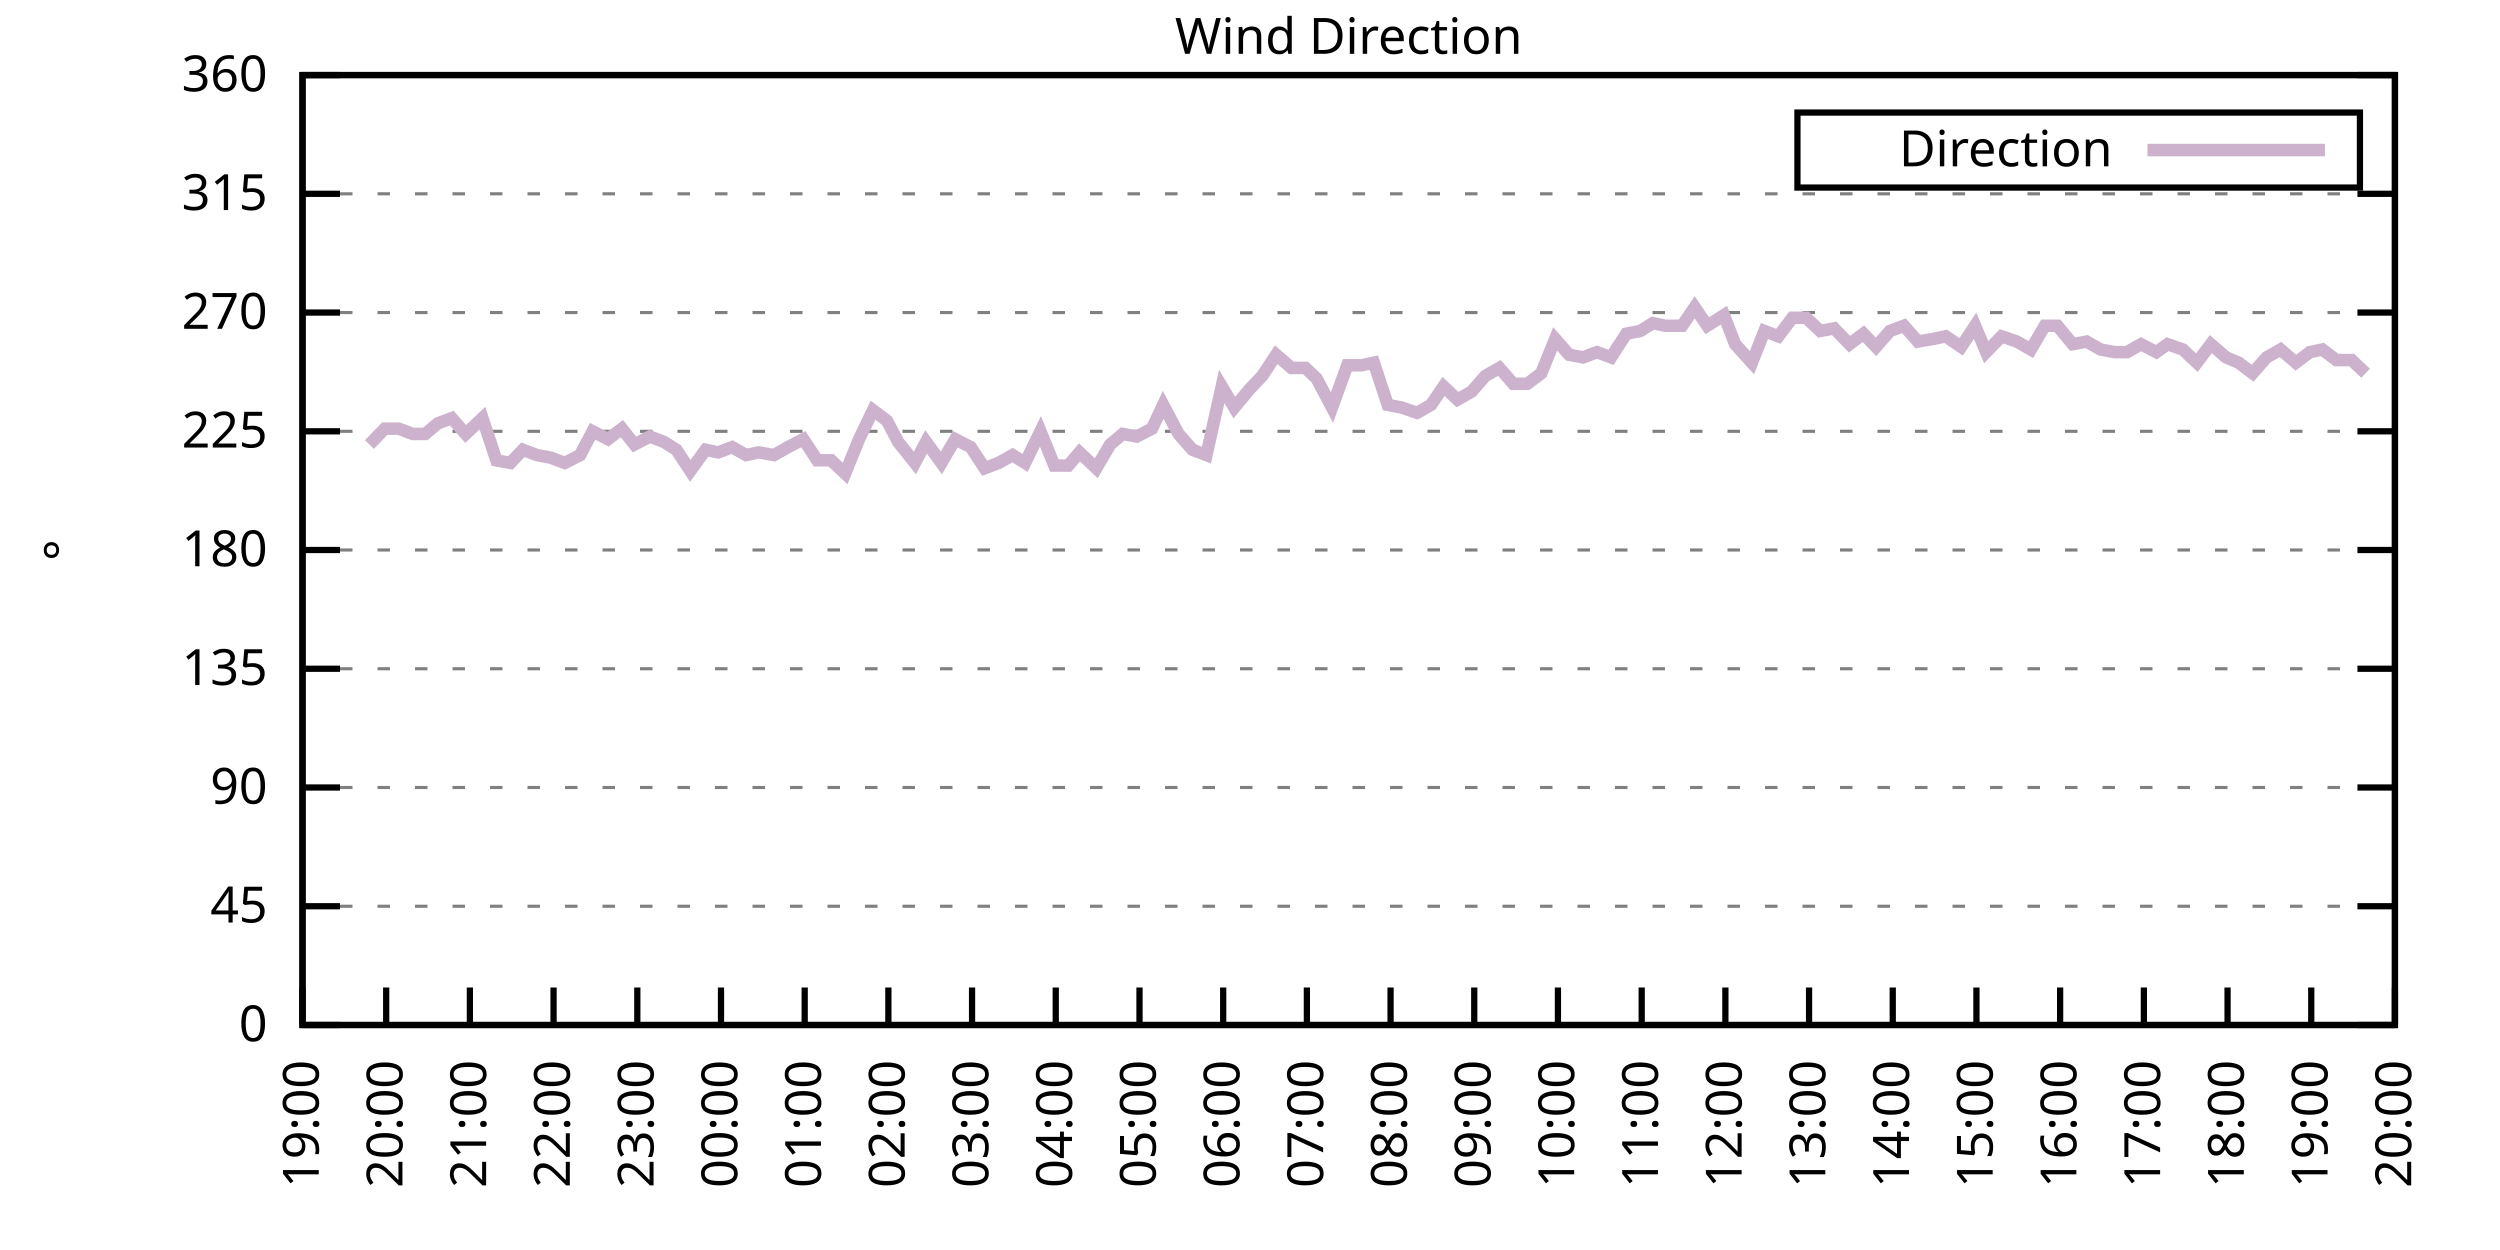
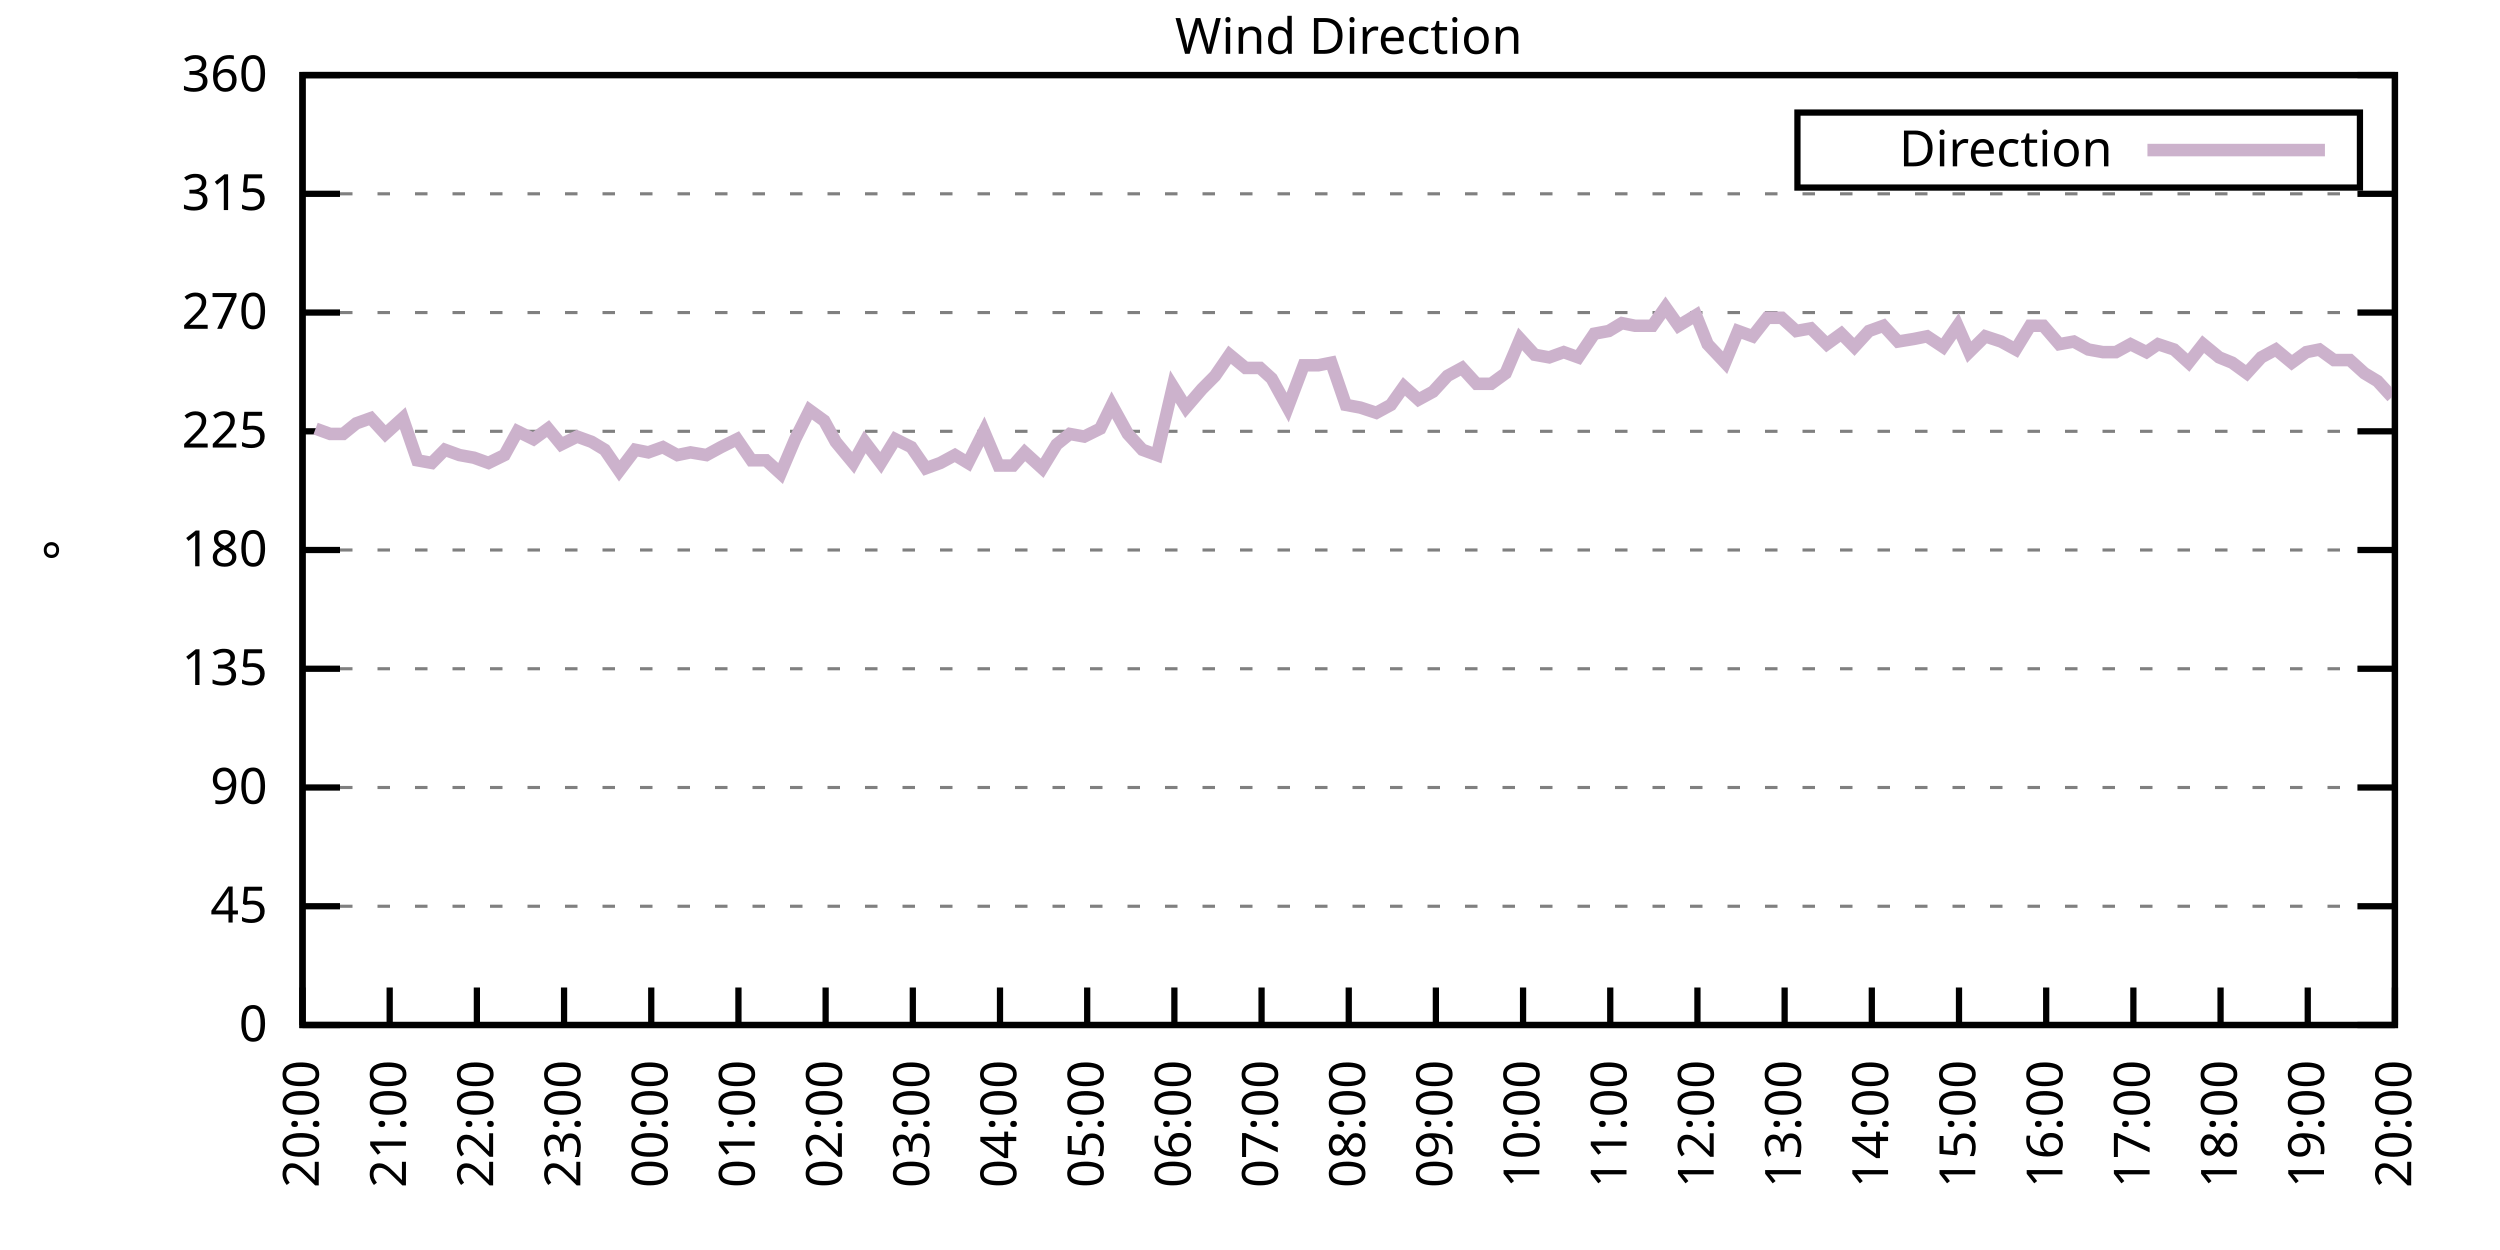
<svg xmlns="http://www.w3.org/2000/svg" xmlns:xlink="http://www.w3.org/1999/xlink" width="400" height="200" viewBox="0 0 400 200">
  <g id="gnuplot_canvas">
    <rect x="0" y="0" width="400" height="200" fill="none" />
    <defs>
      <circle id="gpDot" r="0.5" stroke-width="0.5" stroke="currentColor" />
      <path id="gpPt0" stroke-width="0.333" stroke="currentColor" d="M-1,0 h2 M0,-1 v2" />
      <path id="gpPt1" stroke-width="0.333" stroke="currentColor" d="M-1,-1 L1,1 M1,-1 L-1,1" />
      <path id="gpPt2" stroke-width="0.333" stroke="currentColor" d="M-1,0 L1,0 M0,-1 L0,1 M-1,-1 L1,1 M-1,1 L1,-1" />
      <rect id="gpPt3" stroke-width="0.333" stroke="currentColor" x="-1" y="-1" width="2" height="2" />
      <rect id="gpPt4" stroke-width="0.333" stroke="currentColor" fill="currentColor" x="-1" y="-1" width="2" height="2" />
      <circle id="gpPt5" stroke-width="0.333" stroke="currentColor" cx="0" cy="0" r="1" />
      <use xlink:href="#gpPt5" id="gpPt6" fill="currentColor" stroke="none" />
      <path id="gpPt7" stroke-width="0.333" stroke="currentColor" d="M0,-1.33 L-1.33,0.67 L1.33,0.67 z" />
      <use xlink:href="#gpPt7" id="gpPt8" fill="currentColor" stroke="none" />
      <use xlink:href="#gpPt7" id="gpPt9" stroke="currentColor" transform="rotate(180)" />
      <use xlink:href="#gpPt9" id="gpPt10" fill="currentColor" stroke="none" />
      <use xlink:href="#gpPt3" id="gpPt11" stroke="currentColor" transform="rotate(45)" />
      <use xlink:href="#gpPt11" id="gpPt12" fill="currentColor" stroke="none" />
      <path id="gpPt13" stroke-width="0.333" stroke="currentColor" d="M0,1.330 L1.265,0.411 L0.782,-1.067 L-0.782,-1.076 L-1.265,0.411 z" />
      <use xlink:href="#gpPt13" id="gpPt14" fill="currentColor" stroke="none" />
      <filter id="textbox" filterUnits="objectBoundingBox" x="0" y="0" height="1" width="1">
        <feFlood flood-color="white" flood-opacity="1" result="bgnd" />
        <feComposite in="SourceGraphic" in2="bgnd" operator="atop" />
      </filter>
      <filter id="greybox" filterUnits="objectBoundingBox" x="0" y="0" height="1" width="1">
        <feFlood flood-color="lightgrey" flood-opacity="1" result="grey" />
        <feComposite in="SourceGraphic" in2="grey" operator="atop" />
      </filter>
    </defs>
    <g fill="none" color="white" stroke="currentColor" stroke-width="1.00" stroke-linecap="butt" stroke-linejoin="miter">
</g>
    <g fill="none" color="black" stroke="currentColor" stroke-width="1.00" stroke-linecap="butt" stroke-linejoin="miter">
      <g stroke="none" shape-rendering="crispEdges">
        <polygon fill="rgb(255, 255, 255)" points="48.40,164.00 383.18,164.00 383.18,12.02 48.40,12.02 " />
      </g>
    </g>
    <g fill="none" color="black" stroke="currentColor" stroke-width="1.00" stroke-linecap="butt" stroke-linejoin="miter">
</g>
    <g fill="none" color="black" stroke="black" stroke-width="0.50" stroke-linecap="butt" stroke-linejoin="miter">
</g>
    <g fill="none" color="gray" stroke="currentColor" stroke-width="0.50" stroke-linecap="butt" stroke-linejoin="miter">
      <path stroke="gray" stroke-dasharray="2,4" class="gridline" d="M48.40,164.00 L383.19,164.00  " />
    </g>
    <g fill="none" color="gray" stroke="gray" stroke-width="1.00" stroke-linecap="butt" stroke-linejoin="miter">
</g>
    <g fill="none" color="black" stroke="currentColor" stroke-width="1.00" stroke-linecap="butt" stroke-linejoin="miter">
      <path stroke="black" d="M48.40,164.00 L54.40,164.00 M383.19,164.00 L377.19,164.00  " />
      <g transform="translate(42.80,166.60)" stroke="none" fill="black" font-family="Sans" font-size="8.00" text-anchor="end">
        <text>
          <tspan font-family="Sans"> 0</tspan>
        </text>
      </g>
    </g>
    <g fill="none" color="black" stroke="currentColor" stroke-width="1.00" stroke-linecap="butt" stroke-linejoin="miter">
</g>
    <g fill="none" color="black" stroke="black" stroke-width="0.50" stroke-linecap="butt" stroke-linejoin="miter">
</g>
    <g fill="none" color="gray" stroke="currentColor" stroke-width="0.50" stroke-linecap="butt" stroke-linejoin="miter">
      <path stroke="gray" stroke-dasharray="2,4" class="gridline" d="M48.40,145.00 L383.19,145.00  " />
    </g>
    <g fill="none" color="gray" stroke="gray" stroke-width="1.00" stroke-linecap="butt" stroke-linejoin="miter">
</g>
    <g fill="none" color="black" stroke="currentColor" stroke-width="1.00" stroke-linecap="butt" stroke-linejoin="miter">
      <path stroke="black" d="M48.40,145.00 L54.40,145.00 M383.19,145.00 L377.19,145.00  " />
      <g transform="translate(42.80,147.60)" stroke="none" fill="black" font-family="Sans" font-size="8.00" text-anchor="end">
        <text>
          <tspan font-family="Sans"> 45</tspan>
        </text>
      </g>
    </g>
    <g fill="none" color="black" stroke="currentColor" stroke-width="1.00" stroke-linecap="butt" stroke-linejoin="miter">
</g>
    <g fill="none" color="black" stroke="black" stroke-width="0.50" stroke-linecap="butt" stroke-linejoin="miter">
</g>
    <g fill="none" color="gray" stroke="currentColor" stroke-width="0.50" stroke-linecap="butt" stroke-linejoin="miter">
      <path stroke="gray" stroke-dasharray="2,4" class="gridline" d="M48.40,126.00 L383.19,126.00  " />
    </g>
    <g fill="none" color="gray" stroke="gray" stroke-width="1.00" stroke-linecap="butt" stroke-linejoin="miter">
</g>
    <g fill="none" color="black" stroke="currentColor" stroke-width="1.00" stroke-linecap="butt" stroke-linejoin="miter">
      <path stroke="black" d="M48.40,126.00 L54.40,126.00 M383.19,126.00 L377.19,126.00  " />
      <g transform="translate(42.80,128.60)" stroke="none" fill="black" font-family="Sans" font-size="8.00" text-anchor="end">
        <text>
          <tspan font-family="Sans"> 90</tspan>
        </text>
      </g>
    </g>
    <g fill="none" color="black" stroke="currentColor" stroke-width="1.00" stroke-linecap="butt" stroke-linejoin="miter">
</g>
    <g fill="none" color="black" stroke="black" stroke-width="0.50" stroke-linecap="butt" stroke-linejoin="miter">
</g>
    <g fill="none" color="gray" stroke="currentColor" stroke-width="0.50" stroke-linecap="butt" stroke-linejoin="miter">
      <path stroke="gray" stroke-dasharray="2,4" class="gridline" d="M48.40,107.00 L383.19,107.00  " />
    </g>
    <g fill="none" color="gray" stroke="gray" stroke-width="1.00" stroke-linecap="butt" stroke-linejoin="miter">
</g>
    <g fill="none" color="black" stroke="currentColor" stroke-width="1.00" stroke-linecap="butt" stroke-linejoin="miter">
      <path stroke="black" d="M48.40,107.00 L54.40,107.00 M383.19,107.00 L377.19,107.00  " />
      <g transform="translate(42.80,109.60)" stroke="none" fill="black" font-family="Sans" font-size="8.00" text-anchor="end">
        <text>
          <tspan font-family="Sans"> 135</tspan>
        </text>
      </g>
    </g>
    <g fill="none" color="black" stroke="currentColor" stroke-width="1.00" stroke-linecap="butt" stroke-linejoin="miter">
</g>
    <g fill="none" color="black" stroke="black" stroke-width="0.50" stroke-linecap="butt" stroke-linejoin="miter">
</g>
    <g fill="none" color="gray" stroke="currentColor" stroke-width="0.50" stroke-linecap="butt" stroke-linejoin="miter">
      <path stroke="gray" stroke-dasharray="2,4" class="gridline" d="M48.40,88.00 L383.19,88.00  " />
    </g>
    <g fill="none" color="gray" stroke="gray" stroke-width="1.00" stroke-linecap="butt" stroke-linejoin="miter">
</g>
    <g fill="none" color="black" stroke="currentColor" stroke-width="1.00" stroke-linecap="butt" stroke-linejoin="miter">
      <path stroke="black" d="M48.40,88.00 L54.40,88.00 M383.19,88.00 L377.19,88.00  " />
      <g transform="translate(42.80,90.60)" stroke="none" fill="black" font-family="Sans" font-size="8.00" text-anchor="end">
        <text>
          <tspan font-family="Sans"> 180</tspan>
        </text>
      </g>
    </g>
    <g fill="none" color="black" stroke="currentColor" stroke-width="1.00" stroke-linecap="butt" stroke-linejoin="miter">
</g>
    <g fill="none" color="black" stroke="black" stroke-width="0.50" stroke-linecap="butt" stroke-linejoin="miter">
</g>
    <g fill="none" color="gray" stroke="currentColor" stroke-width="0.50" stroke-linecap="butt" stroke-linejoin="miter">
      <path stroke="gray" stroke-dasharray="2,4" class="gridline" d="M48.40,69.01 L383.19,69.01  " />
    </g>
    <g fill="none" color="gray" stroke="gray" stroke-width="1.00" stroke-linecap="butt" stroke-linejoin="miter">
</g>
    <g fill="none" color="black" stroke="currentColor" stroke-width="1.00" stroke-linecap="butt" stroke-linejoin="miter">
      <path stroke="black" d="M48.40,69.01 L54.40,69.01 M383.19,69.01 L377.19,69.01  " />
      <g transform="translate(42.80,71.61)" stroke="none" fill="black" font-family="Sans" font-size="8.00" text-anchor="end">
        <text>
          <tspan font-family="Sans"> 225</tspan>
        </text>
      </g>
    </g>
    <g fill="none" color="black" stroke="currentColor" stroke-width="1.00" stroke-linecap="butt" stroke-linejoin="miter">
</g>
    <g fill="none" color="black" stroke="black" stroke-width="0.50" stroke-linecap="butt" stroke-linejoin="miter">
</g>
    <g fill="none" color="gray" stroke="currentColor" stroke-width="0.50" stroke-linecap="butt" stroke-linejoin="miter">
      <path stroke="gray" stroke-dasharray="2,4" class="gridline" d="M48.40,50.01 L383.19,50.01  " />
    </g>
    <g fill="none" color="gray" stroke="gray" stroke-width="1.00" stroke-linecap="butt" stroke-linejoin="miter">
</g>
    <g fill="none" color="black" stroke="currentColor" stroke-width="1.00" stroke-linecap="butt" stroke-linejoin="miter">
      <path stroke="black" d="M48.40,50.01 L54.40,50.01 M383.19,50.01 L377.19,50.01  " />
      <g transform="translate(42.80,52.61)" stroke="none" fill="black" font-family="Sans" font-size="8.00" text-anchor="end">
        <text>
          <tspan font-family="Sans"> 270</tspan>
        </text>
      </g>
    </g>
    <g fill="none" color="black" stroke="currentColor" stroke-width="1.00" stroke-linecap="butt" stroke-linejoin="miter">
</g>
    <g fill="none" color="black" stroke="black" stroke-width="0.50" stroke-linecap="butt" stroke-linejoin="miter">
</g>
    <g fill="none" color="gray" stroke="currentColor" stroke-width="0.50" stroke-linecap="butt" stroke-linejoin="miter">
      <path stroke="gray" stroke-dasharray="2,4" class="gridline" d="M48.40,31.01 L383.19,31.01  " />
    </g>
    <g fill="none" color="gray" stroke="gray" stroke-width="1.00" stroke-linecap="butt" stroke-linejoin="miter">
</g>
    <g fill="none" color="black" stroke="currentColor" stroke-width="1.00" stroke-linecap="butt" stroke-linejoin="miter">
      <path stroke="black" d="M48.40,31.01 L54.40,31.01 M383.19,31.01 L377.19,31.01  " />
      <g transform="translate(42.80,33.61)" stroke="none" fill="black" font-family="Sans" font-size="8.00" text-anchor="end">
        <text>
          <tspan font-family="Sans"> 315</tspan>
        </text>
      </g>
    </g>
    <g fill="none" color="black" stroke="currentColor" stroke-width="1.00" stroke-linecap="butt" stroke-linejoin="miter">
</g>
    <g fill="none" color="black" stroke="black" stroke-width="0.50" stroke-linecap="butt" stroke-linejoin="miter">
</g>
    <g fill="none" color="gray" stroke="currentColor" stroke-width="0.50" stroke-linecap="butt" stroke-linejoin="miter">
      <path stroke="gray" stroke-dasharray="2,4" class="gridline" d="M48.40,12.01 L383.19,12.01  " />
    </g>
    <g fill="none" color="gray" stroke="gray" stroke-width="1.00" stroke-linecap="butt" stroke-linejoin="miter">
</g>
    <g fill="none" color="black" stroke="currentColor" stroke-width="1.00" stroke-linecap="butt" stroke-linejoin="miter">
      <path stroke="black" d="M48.40,12.01 L54.40,12.01 M383.19,12.01 L377.19,12.01  " />
      <g transform="translate(42.80,14.61)" stroke="none" fill="black" font-family="Sans" font-size="8.00" text-anchor="end">
        <text>
          <tspan font-family="Sans"> 360</tspan>
        </text>
      </g>
    </g>
    <g fill="none" color="black" stroke="currentColor" stroke-width="1.00" stroke-linecap="butt" stroke-linejoin="miter">
      <path stroke="black" d="M48.40,164.00 L48.40,158.00  " />
      <g transform="translate(51.00,169.60) rotate(270.00)" stroke="none" fill="black" font-family="Sans" font-size="8.00" text-anchor="end">
        <text>
-           <tspan font-family="Sans">19:00</tspan>
-         </text>
-       </g>
-     </g>
-     <g fill="none" color="black" stroke="currentColor" stroke-width="1.00" stroke-linecap="butt" stroke-linejoin="miter">
-       <path stroke="black" d="M61.79,164.00 L61.79,158.00  " />
-       <g transform="translate(64.39,169.60) rotate(270.00)" stroke="none" fill="black" font-family="Sans" font-size="8.00" text-anchor="end">
-         <text>
          <tspan font-family="Sans">20:00</tspan>
        </text>
      </g>
    </g>
    <g fill="none" color="black" stroke="currentColor" stroke-width="1.00" stroke-linecap="butt" stroke-linejoin="miter">
-       <path stroke="black" d="M75.18,164.00 L75.18,158.00  " />
-       <g transform="translate(77.78,169.60) rotate(270.00)" stroke="none" fill="black" font-family="Sans" font-size="8.00" text-anchor="end">
+       <path stroke="black" d="M62.35,164.00 L62.35,158.00  " />
+       <g transform="translate(64.95,169.60) rotate(270.00)" stroke="none" fill="black" font-family="Sans" font-size="8.00" text-anchor="end">
        <text>
          <tspan font-family="Sans">21:00</tspan>
        </text>
      </g>
    </g>
    <g fill="none" color="black" stroke="currentColor" stroke-width="1.00" stroke-linecap="butt" stroke-linejoin="miter">
-       <path stroke="black" d="M88.57,164.00 L88.57,158.00  " />
-       <g transform="translate(91.17,169.60) rotate(270.00)" stroke="none" fill="black" font-family="Sans" font-size="8.00" text-anchor="end">
+       <path stroke="black" d="M76.30,164.00 L76.30,158.00  " />
+       <g transform="translate(78.90,169.60) rotate(270.00)" stroke="none" fill="black" font-family="Sans" font-size="8.00" text-anchor="end">
        <text>
          <tspan font-family="Sans">22:00</tspan>
        </text>
      </g>
    </g>
    <g fill="none" color="black" stroke="currentColor" stroke-width="1.00" stroke-linecap="butt" stroke-linejoin="miter">
-       <path stroke="black" d="M101.97,164.00 L101.97,158.00  " />
-       <g transform="translate(104.57,169.60) rotate(270.00)" stroke="none" fill="black" font-family="Sans" font-size="8.00" text-anchor="end">
+       <path stroke="black" d="M90.25,164.00 L90.25,158.00  " />
+       <g transform="translate(92.85,169.60) rotate(270.00)" stroke="none" fill="black" font-family="Sans" font-size="8.00" text-anchor="end">
        <text>
          <tspan font-family="Sans">23:00</tspan>
        </text>
      </g>
    </g>
    <g fill="none" color="black" stroke="currentColor" stroke-width="1.00" stroke-linecap="butt" stroke-linejoin="miter">
-       <path stroke="black" d="M115.36,164.00 L115.36,158.00  " />
-       <g transform="translate(117.96,169.60) rotate(270.00)" stroke="none" fill="black" font-family="Sans" font-size="8.00" text-anchor="end">
+       <path stroke="black" d="M104.20,164.00 L104.20,158.00  " />
+       <g transform="translate(106.80,169.60) rotate(270.00)" stroke="none" fill="black" font-family="Sans" font-size="8.00" text-anchor="end">
        <text>
          <tspan font-family="Sans">00:00</tspan>
        </text>
      </g>
    </g>
    <g fill="none" color="black" stroke="currentColor" stroke-width="1.00" stroke-linecap="butt" stroke-linejoin="miter">
-       <path stroke="black" d="M128.75,164.00 L128.75,158.00  " />
-       <g transform="translate(131.35,169.60) rotate(270.00)" stroke="none" fill="black" font-family="Sans" font-size="8.00" text-anchor="end">
+       <path stroke="black" d="M118.15,164.00 L118.15,158.00  " />
+       <g transform="translate(120.75,169.60) rotate(270.00)" stroke="none" fill="black" font-family="Sans" font-size="8.00" text-anchor="end">
        <text>
          <tspan font-family="Sans">01:00</tspan>
        </text>
      </g>
    </g>
    <g fill="none" color="black" stroke="currentColor" stroke-width="1.00" stroke-linecap="butt" stroke-linejoin="miter">
-       <path stroke="black" d="M142.14,164.00 L142.14,158.00  " />
-       <g transform="translate(144.74,169.60) rotate(270.00)" stroke="none" fill="black" font-family="Sans" font-size="8.00" text-anchor="end">
+       <path stroke="black" d="M132.10,164.00 L132.10,158.00  " />
+       <g transform="translate(134.70,169.60) rotate(270.00)" stroke="none" fill="black" font-family="Sans" font-size="8.00" text-anchor="end">
        <text>
          <tspan font-family="Sans">02:00</tspan>
        </text>
      </g>
    </g>
    <g fill="none" color="black" stroke="currentColor" stroke-width="1.00" stroke-linecap="butt" stroke-linejoin="miter">
-       <path stroke="black" d="M155.53,164.00 L155.53,158.00  " />
-       <g transform="translate(158.13,169.60) rotate(270.00)" stroke="none" fill="black" font-family="Sans" font-size="8.00" text-anchor="end">
+       <path stroke="black" d="M146.05,164.00 L146.05,158.00  " />
+       <g transform="translate(148.65,169.60) rotate(270.00)" stroke="none" fill="black" font-family="Sans" font-size="8.00" text-anchor="end">
        <text>
          <tspan font-family="Sans">03:00</tspan>
        </text>
      </g>
    </g>
    <g fill="none" color="black" stroke="currentColor" stroke-width="1.00" stroke-linecap="butt" stroke-linejoin="miter">
-       <path stroke="black" d="M168.92,164.00 L168.92,158.00  " />
-       <g transform="translate(171.52,169.60) rotate(270.00)" stroke="none" fill="black" font-family="Sans" font-size="8.00" text-anchor="end">
+       <path stroke="black" d="M160.00,164.00 L160.00,158.00  " />
+       <g transform="translate(162.60,169.60) rotate(270.00)" stroke="none" fill="black" font-family="Sans" font-size="8.00" text-anchor="end">
        <text>
          <tspan font-family="Sans">04:00</tspan>
        </text>
      </g>
    </g>
    <g fill="none" color="black" stroke="currentColor" stroke-width="1.00" stroke-linecap="butt" stroke-linejoin="miter">
-       <path stroke="black" d="M182.32,164.00 L182.32,158.00  " />
-       <g transform="translate(184.92,169.60) rotate(270.00)" stroke="none" fill="black" font-family="Sans" font-size="8.00" text-anchor="end">
+       <path stroke="black" d="M173.95,164.00 L173.95,158.00  " />
+       <g transform="translate(176.55,169.60) rotate(270.00)" stroke="none" fill="black" font-family="Sans" font-size="8.00" text-anchor="end">
        <text>
          <tspan font-family="Sans">05:00</tspan>
        </text>
      </g>
    </g>
    <g fill="none" color="black" stroke="currentColor" stroke-width="1.00" stroke-linecap="butt" stroke-linejoin="miter">
-       <path stroke="black" d="M195.71,164.00 L195.71,158.00  " />
-       <g transform="translate(198.31,169.60) rotate(270.00)" stroke="none" fill="black" font-family="Sans" font-size="8.00" text-anchor="end">
+       <path stroke="black" d="M187.90,164.00 L187.90,158.00  " />
+       <g transform="translate(190.50,169.60) rotate(270.00)" stroke="none" fill="black" font-family="Sans" font-size="8.00" text-anchor="end">
        <text>
          <tspan font-family="Sans">06:00</tspan>
        </text>
      </g>
    </g>
    <g fill="none" color="black" stroke="currentColor" stroke-width="1.00" stroke-linecap="butt" stroke-linejoin="miter">
-       <path stroke="black" d="M209.10,164.00 L209.10,158.00  " />
-       <g transform="translate(211.70,169.60) rotate(270.00)" stroke="none" fill="black" font-family="Sans" font-size="8.00" text-anchor="end">
+       <path stroke="black" d="M201.85,164.00 L201.85,158.00  " />
+       <g transform="translate(204.45,169.60) rotate(270.00)" stroke="none" fill="black" font-family="Sans" font-size="8.00" text-anchor="end">
        <text>
          <tspan font-family="Sans">07:00</tspan>
        </text>
      </g>
    </g>
    <g fill="none" color="black" stroke="currentColor" stroke-width="1.00" stroke-linecap="butt" stroke-linejoin="miter">
-       <path stroke="black" d="M222.49,164.00 L222.49,158.00  " />
-       <g transform="translate(225.09,169.60) rotate(270.00)" stroke="none" fill="black" font-family="Sans" font-size="8.00" text-anchor="end">
+       <path stroke="black" d="M215.80,164.00 L215.80,158.00  " />
+       <g transform="translate(218.40,169.60) rotate(270.00)" stroke="none" fill="black" font-family="Sans" font-size="8.00" text-anchor="end">
        <text>
          <tspan font-family="Sans">08:00</tspan>
        </text>
      </g>
    </g>
    <g fill="none" color="black" stroke="currentColor" stroke-width="1.00" stroke-linecap="butt" stroke-linejoin="miter">
-       <path stroke="black" d="M235.88,164.00 L235.88,158.00  " />
-       <g transform="translate(238.48,169.60) rotate(270.00)" stroke="none" fill="black" font-family="Sans" font-size="8.00" text-anchor="end">
+       <path stroke="black" d="M229.74,164.00 L229.74,158.00  " />
+       <g transform="translate(232.34,169.60) rotate(270.00)" stroke="none" fill="black" font-family="Sans" font-size="8.00" text-anchor="end">
        <text>
          <tspan font-family="Sans">09:00</tspan>
        </text>
      </g>
    </g>
    <g fill="none" color="black" stroke="currentColor" stroke-width="1.00" stroke-linecap="butt" stroke-linejoin="miter">
-       <path stroke="black" d="M249.27,164.00 L249.27,158.00  " />
-       <g transform="translate(251.87,169.60) rotate(270.00)" stroke="none" fill="black" font-family="Sans" font-size="8.00" text-anchor="end">
+       <path stroke="black" d="M243.69,164.00 L243.69,158.00  " />
+       <g transform="translate(246.29,169.60) rotate(270.00)" stroke="none" fill="black" font-family="Sans" font-size="8.00" text-anchor="end">
        <text>
          <tspan font-family="Sans">10:00</tspan>
        </text>
      </g>
    </g>
    <g fill="none" color="black" stroke="currentColor" stroke-width="1.00" stroke-linecap="butt" stroke-linejoin="miter">
-       <path stroke="black" d="M262.67,164.00 L262.67,158.00  " />
-       <g transform="translate(265.27,169.60) rotate(270.00)" stroke="none" fill="black" font-family="Sans" font-size="8.00" text-anchor="end">
+       <path stroke="black" d="M257.64,164.00 L257.64,158.00  " />
+       <g transform="translate(260.24,169.60) rotate(270.00)" stroke="none" fill="black" font-family="Sans" font-size="8.00" text-anchor="end">
        <text>
          <tspan font-family="Sans">11:00</tspan>
        </text>
      </g>
    </g>
    <g fill="none" color="black" stroke="currentColor" stroke-width="1.00" stroke-linecap="butt" stroke-linejoin="miter">
-       <path stroke="black" d="M276.06,164.00 L276.06,158.00  " />
-       <g transform="translate(278.66,169.60) rotate(270.00)" stroke="none" fill="black" font-family="Sans" font-size="8.00" text-anchor="end">
+       <path stroke="black" d="M271.59,164.00 L271.59,158.00  " />
+       <g transform="translate(274.19,169.60) rotate(270.00)" stroke="none" fill="black" font-family="Sans" font-size="8.00" text-anchor="end">
        <text>
          <tspan font-family="Sans">12:00</tspan>
        </text>
      </g>
    </g>
    <g fill="none" color="black" stroke="currentColor" stroke-width="1.00" stroke-linecap="butt" stroke-linejoin="miter">
-       <path stroke="black" d="M289.45,164.00 L289.45,158.00  " />
-       <g transform="translate(292.05,169.60) rotate(270.00)" stroke="none" fill="black" font-family="Sans" font-size="8.00" text-anchor="end">
+       <path stroke="black" d="M285.54,164.00 L285.54,158.00  " />
+       <g transform="translate(288.14,169.60) rotate(270.00)" stroke="none" fill="black" font-family="Sans" font-size="8.00" text-anchor="end">
        <text>
          <tspan font-family="Sans">13:00</tspan>
        </text>
      </g>
    </g>
    <g fill="none" color="black" stroke="currentColor" stroke-width="1.00" stroke-linecap="butt" stroke-linejoin="miter">
-       <path stroke="black" d="M302.84,164.00 L302.84,158.00  " />
-       <g transform="translate(305.44,169.60) rotate(270.00)" stroke="none" fill="black" font-family="Sans" font-size="8.00" text-anchor="end">
+       <path stroke="black" d="M299.49,164.00 L299.49,158.00  " />
+       <g transform="translate(302.09,169.60) rotate(270.00)" stroke="none" fill="black" font-family="Sans" font-size="8.00" text-anchor="end">
        <text>
          <tspan font-family="Sans">14:00</tspan>
        </text>
      </g>
    </g>
    <g fill="none" color="black" stroke="currentColor" stroke-width="1.00" stroke-linecap="butt" stroke-linejoin="miter">
-       <path stroke="black" d="M316.23,164.00 L316.23,158.00  " />
-       <g transform="translate(318.83,169.60) rotate(270.00)" stroke="none" fill="black" font-family="Sans" font-size="8.00" text-anchor="end">
+       <path stroke="black" d="M313.44,164.00 L313.44,158.00  " />
+       <g transform="translate(316.04,169.60) rotate(270.00)" stroke="none" fill="black" font-family="Sans" font-size="8.00" text-anchor="end">
        <text>
          <tspan font-family="Sans">15:00</tspan>
        </text>
      </g>
    </g>
    <g fill="none" color="black" stroke="currentColor" stroke-width="1.00" stroke-linecap="butt" stroke-linejoin="miter">
-       <path stroke="black" d="M329.62,164.00 L329.62,158.00  " />
-       <g transform="translate(332.22,169.60) rotate(270.00)" stroke="none" fill="black" font-family="Sans" font-size="8.00" text-anchor="end">
+       <path stroke="black" d="M327.39,164.00 L327.39,158.00  " />
+       <g transform="translate(329.99,169.60) rotate(270.00)" stroke="none" fill="black" font-family="Sans" font-size="8.00" text-anchor="end">
        <text>
          <tspan font-family="Sans">16:00</tspan>
        </text>
      </g>
    </g>
    <g fill="none" color="black" stroke="currentColor" stroke-width="1.00" stroke-linecap="butt" stroke-linejoin="miter">
-       <path stroke="black" d="M343.02,164.00 L343.02,158.00  " />
-       <g transform="translate(345.62,169.60) rotate(270.00)" stroke="none" fill="black" font-family="Sans" font-size="8.00" text-anchor="end">
+       <path stroke="black" d="M341.34,164.00 L341.34,158.00  " />
+       <g transform="translate(343.94,169.60) rotate(270.00)" stroke="none" fill="black" font-family="Sans" font-size="8.00" text-anchor="end">
        <text>
          <tspan font-family="Sans">17:00</tspan>
        </text>
      </g>
    </g>
    <g fill="none" color="black" stroke="currentColor" stroke-width="1.00" stroke-linecap="butt" stroke-linejoin="miter">
-       <path stroke="black" d="M356.41,164.00 L356.41,158.00  " />
-       <g transform="translate(359.01,169.60) rotate(270.00)" stroke="none" fill="black" font-family="Sans" font-size="8.00" text-anchor="end">
+       <path stroke="black" d="M355.29,164.00 L355.29,158.00  " />
+       <g transform="translate(357.89,169.60) rotate(270.00)" stroke="none" fill="black" font-family="Sans" font-size="8.00" text-anchor="end">
        <text>
          <tspan font-family="Sans">18:00</tspan>
        </text>
      </g>
    </g>
    <g fill="none" color="black" stroke="currentColor" stroke-width="1.00" stroke-linecap="butt" stroke-linejoin="miter">
-       <path stroke="black" d="M369.80,164.00 L369.80,158.00  " />
-       <g transform="translate(372.40,169.60) rotate(270.00)" stroke="none" fill="black" font-family="Sans" font-size="8.00" text-anchor="end">
+       <path stroke="black" d="M369.24,164.00 L369.24,158.00  " />
+       <g transform="translate(371.84,169.60) rotate(270.00)" stroke="none" fill="black" font-family="Sans" font-size="8.00" text-anchor="end">
        <text>
          <tspan font-family="Sans">19:00</tspan>
        </text>
      </g>
    </g>
    <g fill="none" color="black" stroke="currentColor" stroke-width="1.00" stroke-linecap="butt" stroke-linejoin="miter">
      <path stroke="black" d="M383.19,164.00 L383.19,158.00  " />
      <g transform="translate(385.79,169.60) rotate(270.00)" stroke="none" fill="black" font-family="Sans" font-size="8.00" text-anchor="end">
        <text>
          <tspan font-family="Sans">20:00</tspan>
        </text>
      </g>
    </g>
    <g fill="none" color="black" stroke="currentColor" stroke-width="1.00" stroke-linecap="butt" stroke-linejoin="miter">
</g>
    <g fill="none" color="black" stroke="currentColor" stroke-width="1.00" stroke-linecap="butt" stroke-linejoin="miter">
      <path stroke="black" d="M48.40,12.01 L48.40,164.00 L383.19,164.00 L383.19,12.01 L48.40,12.01 Z  " />
    </g>
    <g fill="none" color="black" stroke="currentColor" stroke-width="1.00" stroke-linecap="butt" stroke-linejoin="miter">
</g>
    <g fill="none" color="black" stroke="currentColor" stroke-width="1.00" stroke-linecap="butt" stroke-linejoin="miter">
      <path stroke="black" d="M287.59,30.01 L287.59,18.01 L377.59,18.01 L377.59,30.01 L287.59,30.01 Z  " />
    </g>
    <g id="Wind_direction_plot_1">
      <g fill="none" color="white" stroke="black" stroke-width="2.00" stroke-linecap="butt" stroke-linejoin="miter">
</g>
      <g fill="none" color="black" stroke="currentColor" stroke-width="2.00" stroke-linecap="butt" stroke-linejoin="miter">
        <g transform="translate(337.99,26.61)" stroke="none" fill="black" font-family="Sans" font-size="8.00" text-anchor="end">
          <text>
            <tspan font-family="Sans">Direction</tspan>
          </text>
        </g>
      </g>
      <g fill="none" color="black" stroke="currentColor" stroke-width="2.00" stroke-linecap="butt" stroke-linejoin="miter">
-         <path stroke="rgb(204, 178, 204)" d="M343.59,24.01 L371.99,24.01 M59.11,71.12 L61.57,68.58 L63.80,68.58 L66.03,69.43 L68.04,69.43 L70.05,67.74   L72.28,66.90 L74.51,69.43 L77.19,66.90 L79.42,73.65 L81.66,74.07 L83.66,71.96 L85.90,72.81 L88.13,73.23   L90.36,74.07 L92.82,72.81 L94.82,69.01 L97.28,70.27 L99.51,68.58 L101.52,71.12 L103.98,69.85 L106.21,70.70   L108.22,71.96 L110.45,75.34 L112.90,71.96 L114.91,72.38 L117.14,71.54 L119.38,72.81 L121.38,72.38 L123.84,72.81   L126.07,71.54 L128.53,70.27 L130.76,73.65 L132.99,73.65 L135.22,75.76 L137.45,70.27 L139.69,65.63 L141.92,67.32   L143.70,70.70 L146.38,74.07 L148.17,70.70 L150.62,74.07 L152.85,70.27 L155.31,71.54 L157.54,74.92 L159.77,74.07   L162.01,72.81 L164.01,74.07 L166.47,69.01 L168.70,74.49 L170.93,74.49 L172.72,72.38 L175.40,74.92 L177.63,71.12   L179.64,69.43 L181.87,69.85 L184.32,68.58 L186.11,64.78 L188.57,69.43 L190.80,71.96 L193.03,72.81 L195.48,61.83   L197.49,65.21 L199.95,62.25 L201.96,60.14 L204.19,56.76 L206.64,58.87 L208.88,58.87 L210.66,60.56 L213.12,65.21   L215.57,58.45 L217.80,58.45 L219.81,58.03 L222.04,64.78 L224.28,65.21 L226.73,66.05 L228.96,64.78 L230.97,61.83   L233.20,63.94 L235.44,62.67 L237.67,60.14 L239.90,58.87 L242.13,61.41 L244.36,61.41 L246.60,59.72 L248.83,54.23   L251.06,56.76 L253.29,57.18 L255.52,56.34 L257.76,57.18 L260.21,53.39 L262.44,52.96 L264.45,51.70 L266.46,52.12   L269.14,52.12 L271.15,49.16 L273.16,52.12 L275.83,50.43 L277.62,55.07 L280.30,58.03 L282.31,52.96 L284.54,53.81   L286.77,50.85 L289.00,50.85 L291.23,52.96 L293.47,52.54 L295.92,55.07 L298.15,53.39 L300.16,55.50 L302.39,52.96   L304.63,52.12 L306.86,54.65 L309.31,54.23 L311.32,53.81 L313.78,55.50 L316.01,52.12 L317.79,56.34 L320.25,53.81   L322.70,54.65 L324.94,55.92 L327.17,52.12 L329.18,52.12 L331.63,55.07 L333.86,54.65 L336.10,55.92 L338.33,56.34   L340.34,56.34 L342.57,55.07 L345.02,56.34 L346.81,55.07 L349.26,55.92 L351.50,58.03 L353.73,55.07 L356.18,57.18   L358.19,58.03 L360.42,59.72 L362.66,57.18 L364.89,55.92 L367.34,58.03 L369.58,56.34 L371.58,55.92 L373.82,57.61   L376.27,57.61 L378.50,59.72  " />
+         <path stroke="rgb(204, 178, 204)" d="M343.59,24.01 L371.99,24.01 M50.49,68.58 L52.82,69.43 L54.91,69.43 L57.00,67.74 L59.33,66.90 L61.65,69.43   L64.44,66.90 L66.77,73.65 L69.09,74.07 L71.18,71.96 L73.51,72.81 L75.83,73.23 L78.16,74.07 L80.72,72.81   L82.81,69.01 L85.37,70.27 L87.69,68.58 L89.78,71.12 L92.34,69.85 L94.67,70.70 L96.76,71.96 L99.08,75.34   L101.64,71.96 L103.73,72.38 L106.06,71.54 L108.38,72.81 L110.48,72.38 L113.03,72.81 L115.36,71.54 L117.92,70.27   L120.24,73.65 L122.57,73.65 L124.89,75.76 L127.22,70.27 L129.54,65.63 L131.87,67.32 L133.72,70.70 L136.51,74.07   L138.37,70.70 L140.93,74.07 L143.26,70.27 L145.81,71.54 L148.14,74.92 L150.46,74.07 L152.79,72.81 L154.88,74.07   L157.44,69.01 L159.76,74.49 L162.09,74.49 L163.95,72.38 L166.74,74.92 L169.06,71.12 L171.16,69.43 L173.48,69.85   L176.04,68.58 L177.90,64.78 L180.46,69.43 L182.78,71.96 L185.11,72.81 L187.66,61.83 L189.76,65.21 L192.31,62.25   L194.41,60.14 L196.73,56.76 L199.29,58.87 L201.61,58.87 L203.47,60.56 L206.03,65.21 L208.59,58.45 L210.91,58.45   L213.01,58.03 L215.33,64.78 L217.65,65.21 L220.21,66.05 L222.54,64.78 L224.63,61.83 L226.95,63.94 L229.28,62.67   L231.60,60.14 L233.93,58.87 L236.25,61.41 L238.58,61.41 L240.90,59.72 L243.23,54.23 L245.55,56.76 L247.88,57.18   L250.20,56.34 L252.53,57.18 L255.09,53.39 L257.41,52.96 L259.50,51.70 L261.60,52.12 L264.39,52.12 L266.48,49.16   L268.57,52.12 L271.36,50.43 L273.22,55.07 L276.01,58.03 L278.10,52.96 L280.43,53.81 L282.75,50.85 L285.08,50.85   L287.40,52.96 L289.73,52.54 L292.29,55.07 L294.61,53.39 L296.70,55.50 L299.03,52.96 L301.35,52.12 L303.68,54.65   L306.23,54.23 L308.33,53.81 L310.88,55.50 L313.21,52.12 L315.07,56.34 L317.63,53.81 L320.18,54.65 L322.51,55.92   L324.83,52.12 L326.93,52.12 L329.48,55.07 L331.81,54.65 L334.13,55.92 L336.46,56.34 L338.55,56.34 L340.88,55.07   L343.43,56.34 L345.29,55.07 L347.85,55.92 L350.18,58.03 L352.50,55.07 L355.06,57.18 L357.15,58.03 L359.48,59.72   L361.80,57.18 L364.13,55.92 L366.68,58.03 L369.01,56.34 L371.10,55.92 L373.43,57.61 L375.98,57.61 L378.31,59.72   L380.40,60.98 L382.73,63.52  " />
      </g>
    </g>
    <g fill="none" color="black" stroke="currentColor" stroke-width="2.00" stroke-linecap="butt" stroke-linejoin="miter">
</g>
    <g fill="none" color="black" stroke="black" stroke-width="1.00" stroke-linecap="butt" stroke-linejoin="miter">
</g>
    <g fill="none" color="black" stroke="currentColor" stroke-width="1.00" stroke-linecap="butt" stroke-linejoin="miter">
      <path stroke="black" d="M48.40,12.01 L48.40,164.00 L383.19,164.00 L383.19,12.01 L48.40,12.01 Z  " />
      <g transform="translate(12.80,88.01) rotate(270.00)" stroke="none" fill="black" font-family="Sans" font-size="8.00" text-anchor="middle">
        <text>
          <tspan font-family="Sans">°</tspan>
        </text>
      </g>
    </g>
    <g fill="none" color="black" stroke="currentColor" stroke-width="1.00" stroke-linecap="butt" stroke-linejoin="miter">
</g>
    <g fill="none" color="black" stroke="currentColor" stroke-width="1.00" stroke-linecap="butt" stroke-linejoin="miter">
      <g transform="translate(215.79,8.61)" stroke="none" fill="black" font-family="Sans" font-size="8.00" text-anchor="middle">
        <text>
          <tspan font-family="Sans">Wind Direction</tspan>
        </text>
      </g>
    </g>
    <g fill="none" color="black" stroke="currentColor" stroke-width="1.00" stroke-linecap="butt" stroke-linejoin="miter">
</g>
  </g>
</svg>
